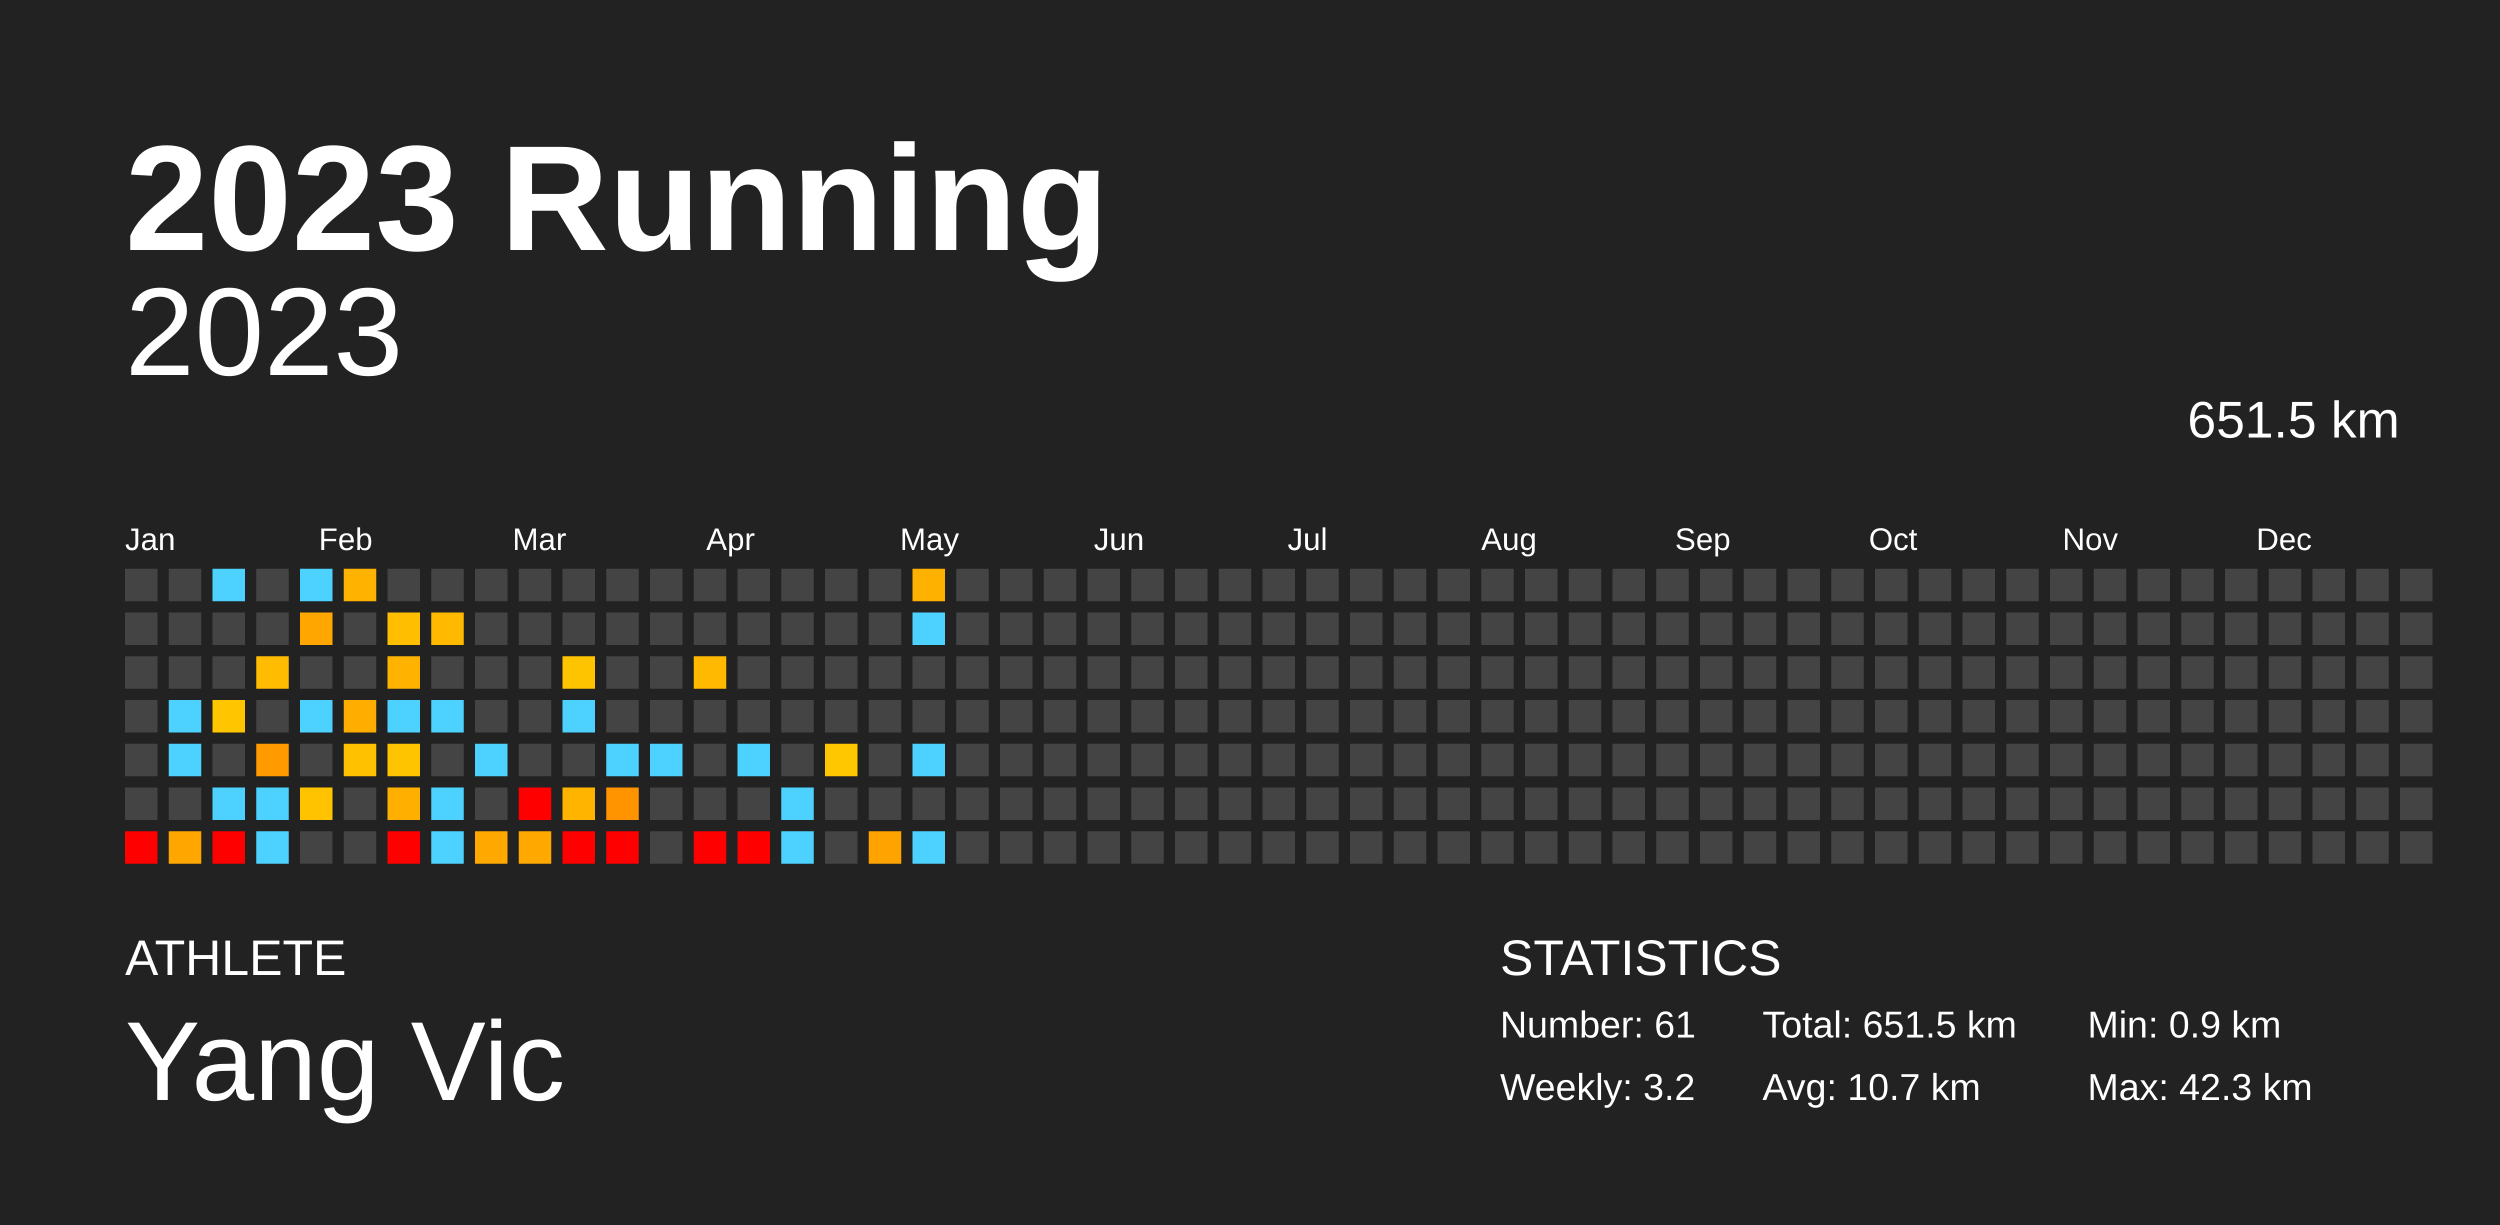
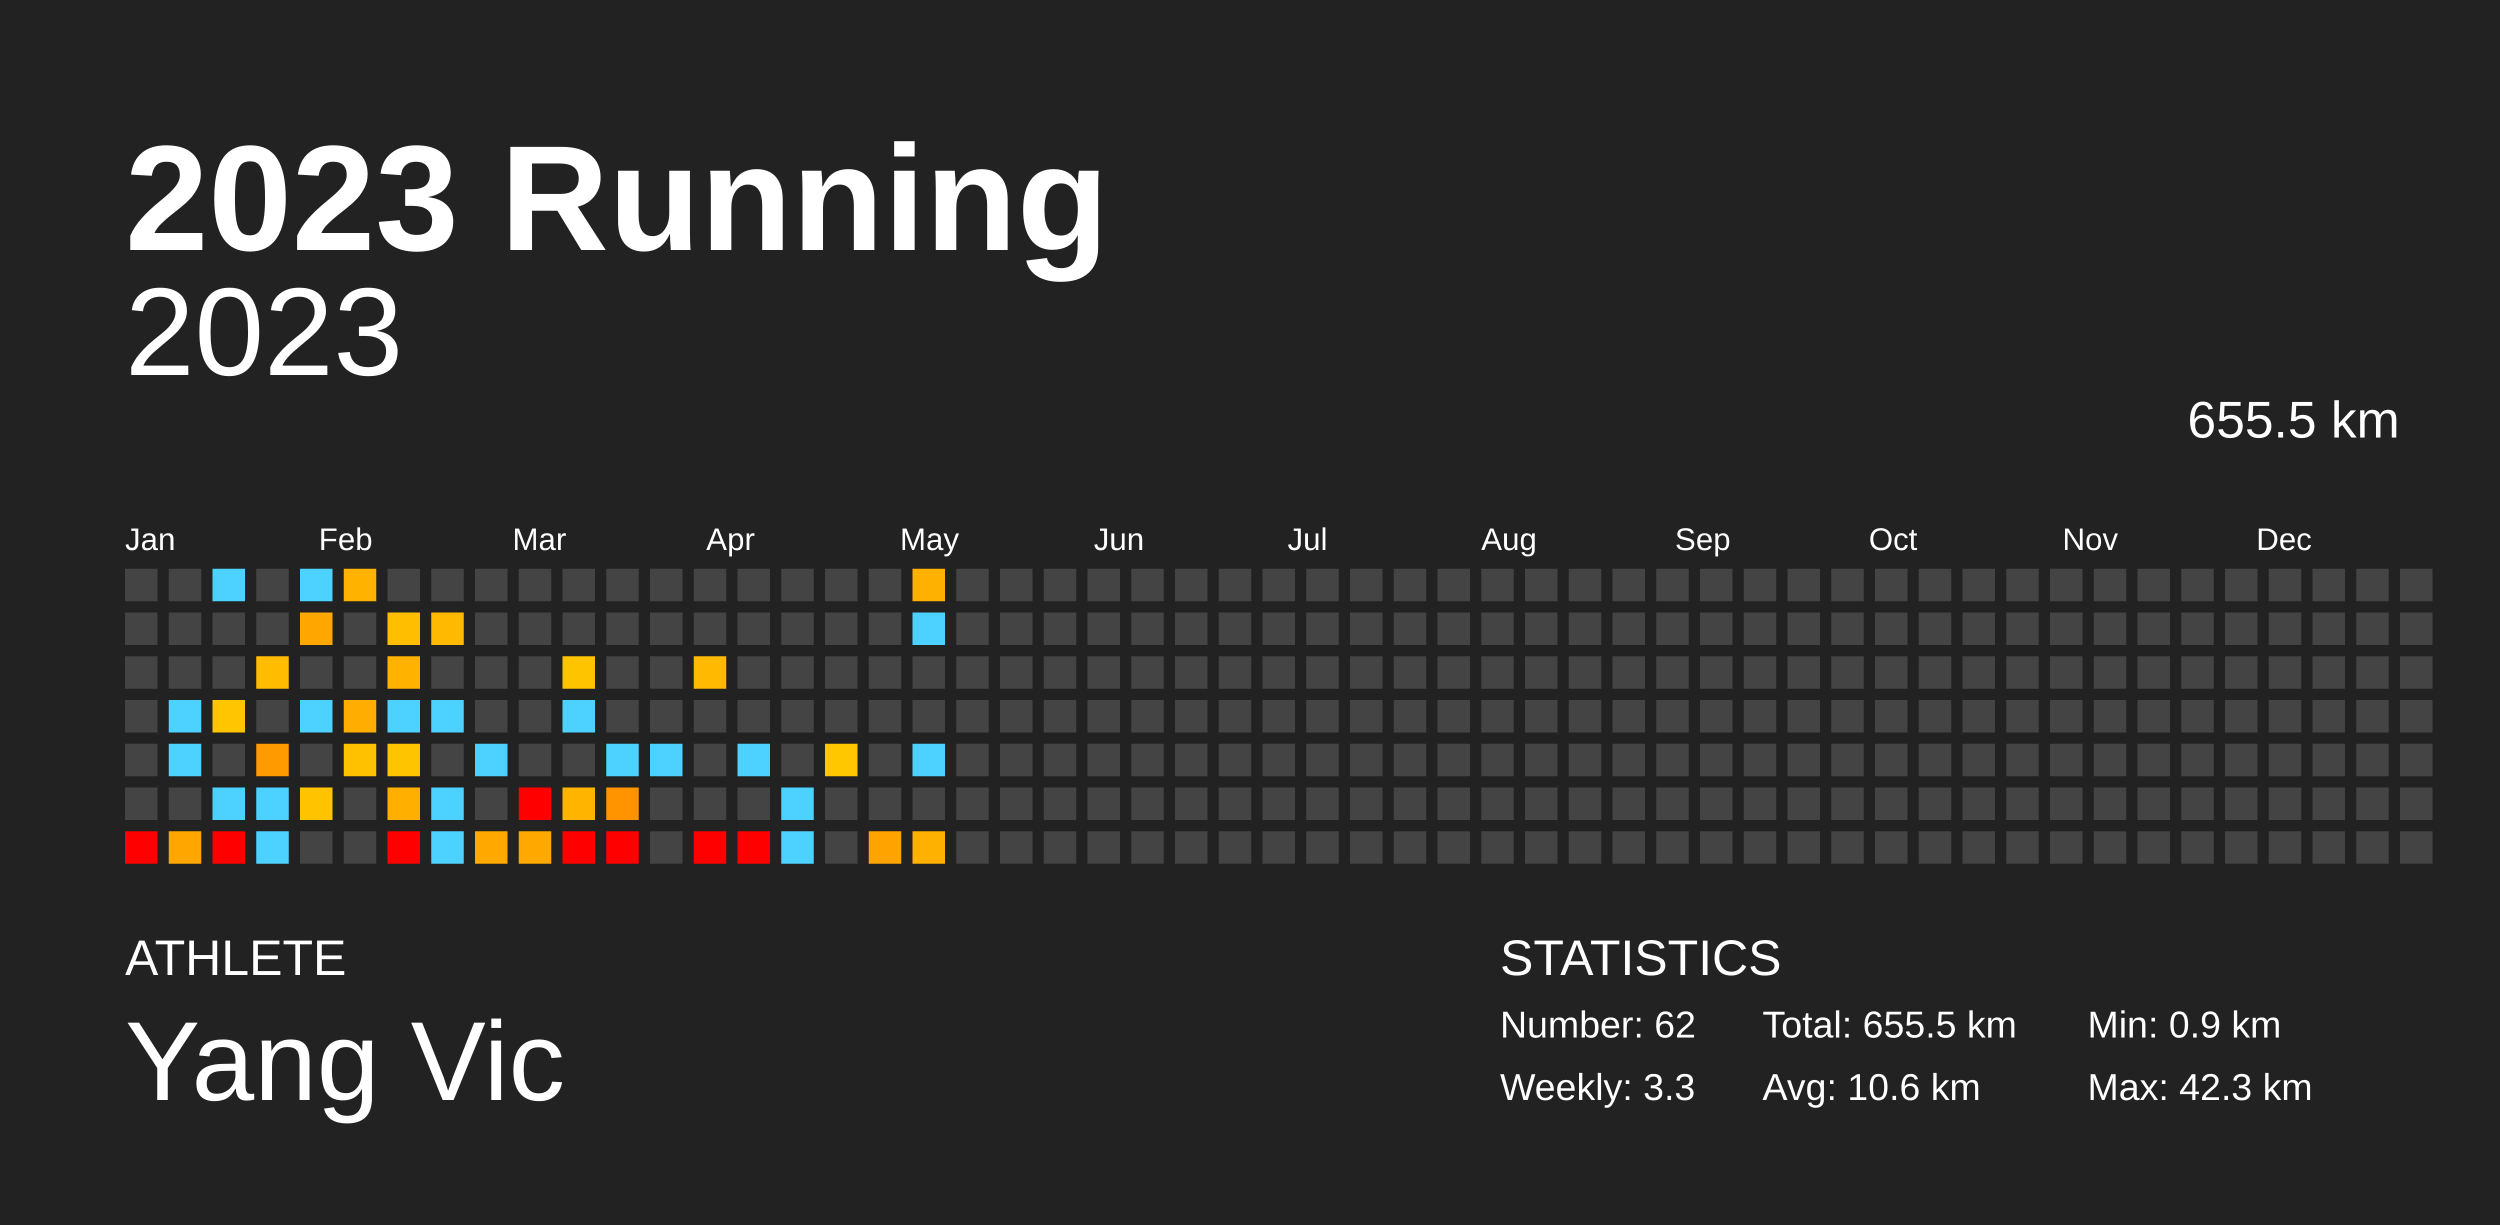
<svg xmlns="http://www.w3.org/2000/svg" baseProfile="full" height="98mm" version="1.1" viewBox="0,0,200,98" width="200mm">
  <defs />
  <rect fill="#222222" height="98" width="200" x="0" y="0" />
  <text fill="#FFFFFF" style="font-size:12px; font-family:Arial; font-weight:bold;" x="10" y="20">2023 Running</text>
  <text fill="#FFFFFF" style="font-size:4px; font-family:Arial" x="10" y="78">ATHLETE</text>
  <text fill="#FFFFFF" style="font-size:9px; font-family:Arial" x="10" y="88">Yang Vic</text>
  <text fill="#FFFFFF" style="font-size:4px; font-family:Arial" x="120" y="78">STATISTICS</text>
-   <text fill="#FFFFFF" style="font-size:3px; font-family:Arial" x="120" y="83">Number: 61</text>
-   <text fill="#FFFFFF" style="font-size:3px; font-family:Arial" x="120" y="88">Weekly: 3.2</text>
-   <text fill="#FFFFFF" style="font-size:3px; font-family:Arial" x="141" y="83">Total: 651.5 km</text>
-   <text fill="#FFFFFF" style="font-size:3px; font-family:Arial" x="141" y="88">Avg: 10.7 km</text>
+   <text fill="#FFFFFF" style="font-size:3px; font-family:Arial" x="120" y="83">Number: 62</text>
+   <text fill="#FFFFFF" style="font-size:3px; font-family:Arial" x="120" y="88">Weekly: 3.3</text>
+   <text fill="#FFFFFF" style="font-size:3px; font-family:Arial" x="141" y="83">Total: 655.5 km</text>
+   <text fill="#FFFFFF" style="font-size:3px; font-family:Arial" x="141" y="88">Avg: 10.6 km</text>
  <text fill="#FFFFFF" style="font-size:3px; font-family:Arial" x="167" y="83">Min: 0.9 km</text>
  <text fill="#FFFFFF" style="font-size:3px; font-family:Arial" x="167" y="88">Max: 42.3 km</text>
  <text alignment-baseline="hanging" fill="#FFFFFF" style="font-size:10.0px; font-family:Arial;" x="10" y="30">2023</text>
-   <text alignment-baseline="hanging" fill="#FFFFFF" style="font-size:4.125px; font-family:Arial;" x="175" y="35">651.5 km</text>
+   <text alignment-baseline="hanging" fill="#FFFFFF" style="font-size:4.125px; font-family:Arial;" x="175" y="35">655.5 km</text>
  <text fill="#FFFFFF" style="font-size:2.5px; font-family:Arial" x="10.0" y="44">Jan</text>
  <text fill="#FFFFFF" style="font-size:2.5px; font-family:Arial" x="25.5" y="44">Feb</text>
  <text fill="#FFFFFF" style="font-size:2.5px; font-family:Arial" x="41.0" y="44">Mar</text>
  <text fill="#FFFFFF" style="font-size:2.5px; font-family:Arial" x="56.5" y="44">Apr</text>
  <text fill="#FFFFFF" style="font-size:2.5px; font-family:Arial" x="72.0" y="44">May</text>
  <text fill="#FFFFFF" style="font-size:2.5px; font-family:Arial" x="87.5" y="44">Jun</text>
  <text fill="#FFFFFF" style="font-size:2.5px; font-family:Arial" x="103.0" y="44">Jul</text>
  <text fill="#FFFFFF" style="font-size:2.5px; font-family:Arial" x="118.5" y="44">Aug</text>
  <text fill="#FFFFFF" style="font-size:2.5px; font-family:Arial" x="134.0" y="44">Sep</text>
  <text fill="#FFFFFF" style="font-size:2.5px; font-family:Arial" x="149.5" y="44">Oct</text>
  <text fill="#FFFFFF" style="font-size:2.5px; font-family:Arial" x="165.0" y="44">Nov</text>
  <text fill="#FFFFFF" style="font-size:2.5px; font-family:Arial" x="180.5" y="44">Dec</text>
  <rect fill="#444444" height="2.6" width="2.6" x="10.0" y="45.5" />
  <rect fill="#444444" height="2.6" width="2.6" x="10.0" y="49.0" />
  <rect fill="#444444" height="2.6" width="2.6" x="10.0" y="52.5" />
  <rect fill="#444444" height="2.6" width="2.6" x="10.0" y="56.0" />
  <rect fill="#444444" height="2.6" width="2.6" x="10.0" y="59.5" />
  <rect fill="#444444" height="2.6" width="2.6" x="10.0" y="63.0" />
  <rect fill="red" height="2.6" width="2.6" x="10.0" y="66.5" />
  <rect fill="#444444" height="2.6" width="2.6" x="13.5" y="45.5" />
  <rect fill="#444444" height="2.6" width="2.6" x="13.5" y="49.0" />
  <rect fill="#444444" height="2.6" width="2.6" x="13.5" y="52.5" />
  <rect fill="#4dd2ff" height="2.6" width="2.6" x="13.5" y="56.0" />
  <rect fill="#4dd2ff" height="2.6" width="2.6" x="13.5" y="59.5" />
  <rect fill="#444444" height="2.6" width="2.6" x="13.5" y="63.0" />
  <rect fill="#ffa700" height="2.6" width="2.6" x="13.5" y="66.5" />
  <rect fill="#4dd2ff" height="2.6" width="2.6" x="17.0" y="45.5" />
  <rect fill="#444444" height="2.6" width="2.6" x="17.0" y="49.0" />
  <rect fill="#444444" height="2.6" width="2.6" x="17.0" y="52.5" />
  <rect fill="#ffc600" height="2.6" width="2.6" x="17.0" y="56.0" />
  <rect fill="#444444" height="2.6" width="2.6" x="17.0" y="59.5" />
  <rect fill="#4dd2ff" height="2.6" width="2.6" x="17.0" y="63.0" />
  <rect fill="red" height="2.6" width="2.6" x="17.0" y="66.5" />
  <rect fill="#444444" height="2.6" width="2.6" x="20.5" y="45.5" />
  <rect fill="#444444" height="2.6" width="2.6" x="20.5" y="49.0" />
  <rect fill="#ffbc00" height="2.6" width="2.6" x="20.5" y="52.5" />
  <rect fill="#444444" height="2.6" width="2.6" x="20.5" y="56.0" />
  <rect fill="#ff9b00" height="2.6" width="2.6" x="20.5" y="59.5" />
  <rect fill="#4dd2ff" height="2.6" width="2.6" x="20.5" y="63.0" />
  <rect fill="#4dd2ff" height="2.6" width="2.6" x="20.5" y="66.5" />
  <rect fill="#4dd2ff" height="2.6" width="2.6" x="24.0" y="45.5" />
  <rect fill="#ffa700" height="2.6" width="2.6" x="24.0" y="49.0" />
  <rect fill="#444444" height="2.6" width="2.6" x="24.0" y="52.5" />
  <rect fill="#4dd2ff" height="2.6" width="2.6" x="24.0" y="56.0" />
  <rect fill="#444444" height="2.6" width="2.6" x="24.0" y="59.5" />
  <rect fill="#ffc300" height="2.6" width="2.6" x="24.0" y="63.0" />
  <rect fill="#444444" height="2.6" width="2.6" x="24.0" y="66.5" />
  <rect fill="#ffb200" height="2.6" width="2.6" x="27.5" y="45.5" />
  <rect fill="#444444" height="2.6" width="2.6" x="27.5" y="49.0" />
  <rect fill="#444444" height="2.6" width="2.6" x="27.5" y="52.5" />
  <rect fill="#ffae00" height="2.6" width="2.6" x="27.5" y="56.0" />
  <rect fill="#ffc100" height="2.6" width="2.6" x="27.5" y="59.5" />
  <rect fill="#444444" height="2.6" width="2.6" x="27.5" y="63.0" />
  <rect fill="#444444" height="2.6" width="2.6" x="27.5" y="66.5" />
  <rect fill="#444444" height="2.6" width="2.6" x="31.0" y="45.5" />
  <rect fill="#ffbf00" height="2.6" width="2.6" x="31.0" y="49.0" />
  <rect fill="#ffb300" height="2.6" width="2.6" x="31.0" y="52.5" />
  <rect fill="#4dd2ff" height="2.6" width="2.6" x="31.0" y="56.0" />
  <rect fill="#ffc400" height="2.6" width="2.6" x="31.0" y="59.5" />
  <rect fill="#ffaf00" height="2.6" width="2.6" x="31.0" y="63.0" />
  <rect fill="red" height="2.6" width="2.6" x="31.0" y="66.5" />
  <rect fill="#444444" height="2.6" width="2.6" x="34.5" y="45.5" />
  <rect fill="#ffba00" height="2.6" width="2.6" x="34.5" y="49.0" />
  <rect fill="#444444" height="2.6" width="2.6" x="34.5" y="52.5" />
  <rect fill="#4dd2ff" height="2.6" width="2.6" x="34.5" y="56.0" />
  <rect fill="#444444" height="2.6" width="2.6" x="34.5" y="59.5" />
  <rect fill="#4dd2ff" height="2.6" width="2.6" x="34.5" y="63.0" />
  <rect fill="#4dd2ff" height="2.6" width="2.6" x="34.5" y="66.5" />
  <rect fill="#444444" height="2.6" width="2.6" x="38.0" y="45.5" />
  <rect fill="#444444" height="2.6" width="2.6" x="38.0" y="49.0" />
  <rect fill="#444444" height="2.6" width="2.6" x="38.0" y="52.5" />
  <rect fill="#444444" height="2.6" width="2.6" x="38.0" y="56.0" />
  <rect fill="#4dd2ff" height="2.6" width="2.6" x="38.0" y="59.5" />
  <rect fill="#444444" height="2.6" width="2.6" x="38.0" y="63.0" />
  <rect fill="#ffa800" height="2.6" width="2.6" x="38.0" y="66.5" />
  <rect fill="#444444" height="2.6" width="2.6" x="41.5" y="45.5" />
  <rect fill="#444444" height="2.6" width="2.6" x="41.5" y="49.0" />
  <rect fill="#444444" height="2.6" width="2.6" x="41.5" y="52.5" />
  <rect fill="#444444" height="2.6" width="2.6" x="41.5" y="56.0" />
  <rect fill="#444444" height="2.6" width="2.6" x="41.5" y="59.5" />
  <rect fill="red" height="2.6" width="2.6" x="41.5" y="63.0" />
  <rect fill="#ffa800" height="2.6" width="2.6" x="41.5" y="66.5" />
  <rect fill="#444444" height="2.6" width="2.6" x="45.0" y="45.5" />
  <rect fill="#444444" height="2.6" width="2.6" x="45.0" y="49.0" />
  <rect fill="#ffc400" height="2.6" width="2.6" x="45.0" y="52.5" />
  <rect fill="#4dd2ff" height="2.6" width="2.6" x="45.0" y="56.0" />
  <rect fill="#444444" height="2.6" width="2.6" x="45.0" y="59.5" />
  <rect fill="#ffb500" height="2.6" width="2.6" x="45.0" y="63.0" />
  <rect fill="red" height="2.6" width="2.6" x="45.0" y="66.5" />
  <rect fill="#444444" height="2.6" width="2.6" x="48.5" y="45.5" />
  <rect fill="#444444" height="2.6" width="2.6" x="48.5" y="49.0" />
  <rect fill="#444444" height="2.6" width="2.6" x="48.5" y="52.5" />
  <rect fill="#444444" height="2.6" width="2.6" x="48.5" y="56.0" />
  <rect fill="#4dd2ff" height="2.6" width="2.6" x="48.5" y="59.5" />
  <rect fill="#ff9300" height="2.6" width="2.6" x="48.5" y="63.0" />
  <rect fill="red" height="2.6" width="2.6" x="48.5" y="66.5" />
  <rect fill="#444444" height="2.6" width="2.6" x="52.0" y="45.5" />
  <rect fill="#444444" height="2.6" width="2.6" x="52.0" y="49.0" />
  <rect fill="#444444" height="2.6" width="2.6" x="52.0" y="52.5" />
  <rect fill="#444444" height="2.6" width="2.6" x="52.0" y="56.0" />
  <rect fill="#4dd2ff" height="2.6" width="2.6" x="52.0" y="59.5" />
  <rect fill="#444444" height="2.6" width="2.6" x="52.0" y="63.0" />
  <rect fill="#444444" height="2.6" width="2.6" x="52.0" y="66.5" />
  <rect fill="#444444" height="2.6" width="2.6" x="55.5" y="45.5" />
  <rect fill="#444444" height="2.6" width="2.6" x="55.5" y="49.0" />
  <rect fill="#ffb900" height="2.6" width="2.6" x="55.5" y="52.5" />
  <rect fill="#444444" height="2.6" width="2.6" x="55.5" y="56.0" />
  <rect fill="#444444" height="2.6" width="2.6" x="55.5" y="59.5" />
  <rect fill="#444444" height="2.6" width="2.6" x="55.5" y="63.0" />
  <rect fill="red" height="2.6" width="2.6" x="55.5" y="66.5" />
  <rect fill="#444444" height="2.6" width="2.6" x="59.0" y="45.5" />
  <rect fill="#444444" height="2.6" width="2.6" x="59.0" y="49.0" />
  <rect fill="#444444" height="2.6" width="2.6" x="59.0" y="52.5" />
  <rect fill="#444444" height="2.6" width="2.6" x="59.0" y="56.0" />
  <rect fill="#4dd2ff" height="2.6" width="2.6" x="59.0" y="59.5" />
  <rect fill="#444444" height="2.6" width="2.6" x="59.0" y="63.0" />
  <rect fill="red" height="2.6" width="2.6" x="59.0" y="66.5" />
  <rect fill="#444444" height="2.6" width="2.6" x="62.5" y="45.5" />
  <rect fill="#444444" height="2.6" width="2.6" x="62.5" y="49.0" />
  <rect fill="#444444" height="2.6" width="2.6" x="62.5" y="52.5" />
  <rect fill="#444444" height="2.6" width="2.6" x="62.5" y="56.0" />
  <rect fill="#444444" height="2.6" width="2.6" x="62.5" y="59.5" />
  <rect fill="#4dd2ff" height="2.6" width="2.6" x="62.5" y="63.0" />
  <rect fill="#4dd2ff" height="2.6" width="2.6" x="62.5" y="66.5" />
  <rect fill="#444444" height="2.6" width="2.6" x="66.0" y="45.5" />
  <rect fill="#444444" height="2.6" width="2.6" x="66.0" y="49.0" />
  <rect fill="#444444" height="2.6" width="2.6" x="66.0" y="52.5" />
  <rect fill="#444444" height="2.6" width="2.6" x="66.0" y="56.0" />
  <rect fill="#ffc700" height="2.6" width="2.6" x="66.0" y="59.5" />
  <rect fill="#444444" height="2.6" width="2.6" x="66.0" y="63.0" />
  <rect fill="#444444" height="2.6" width="2.6" x="66.0" y="66.5" />
  <rect fill="#444444" height="2.6" width="2.6" x="69.5" y="45.5" />
  <rect fill="#444444" height="2.6" width="2.6" x="69.5" y="49.0" />
  <rect fill="#444444" height="2.6" width="2.6" x="69.5" y="52.5" />
  <rect fill="#444444" height="2.6" width="2.6" x="69.5" y="56.0" />
  <rect fill="#444444" height="2.6" width="2.6" x="69.5" y="59.5" />
  <rect fill="#444444" height="2.6" width="2.6" x="69.5" y="63.0" />
  <rect fill="#ffa300" height="2.6" width="2.6" x="69.5" y="66.5" />
  <rect fill="#ffb100" height="2.6" width="2.6" x="73.0" y="45.5" />
  <rect fill="#4dd2ff" height="2.6" width="2.6" x="73.0" y="49.0" />
  <rect fill="#444444" height="2.6" width="2.6" x="73.0" y="52.5" />
  <rect fill="#444444" height="2.6" width="2.6" x="73.0" y="56.0" />
  <rect fill="#4dd2ff" height="2.6" width="2.6" x="73.0" y="59.5" />
  <rect fill="#444444" height="2.6" width="2.6" x="73.0" y="63.0" />
-   <rect fill="#4dd2ff" height="2.6" width="2.6" x="73.0" y="66.5" />
+   <rect fill="#ffb100" height="2.6" width="2.6" x="73.0" y="66.5" />
  <rect fill="#444444" height="2.6" width="2.6" x="76.5" y="45.5" />
  <rect fill="#444444" height="2.6" width="2.6" x="76.5" y="49.0" />
  <rect fill="#444444" height="2.6" width="2.6" x="76.5" y="52.5" />
  <rect fill="#444444" height="2.6" width="2.6" x="76.5" y="56.0" />
  <rect fill="#444444" height="2.6" width="2.6" x="76.5" y="59.5" />
  <rect fill="#444444" height="2.6" width="2.6" x="76.5" y="63.0" />
  <rect fill="#444444" height="2.6" width="2.6" x="76.5" y="66.5" />
  <rect fill="#444444" height="2.6" width="2.6" x="80.0" y="45.5" />
  <rect fill="#444444" height="2.6" width="2.6" x="80.0" y="49.0" />
  <rect fill="#444444" height="2.6" width="2.6" x="80.0" y="52.5" />
  <rect fill="#444444" height="2.6" width="2.6" x="80.0" y="56.0" />
  <rect fill="#444444" height="2.6" width="2.6" x="80.0" y="59.5" />
  <rect fill="#444444" height="2.6" width="2.6" x="80.0" y="63.0" />
  <rect fill="#444444" height="2.6" width="2.6" x="80.0" y="66.5" />
  <rect fill="#444444" height="2.6" width="2.6" x="83.5" y="45.5" />
  <rect fill="#444444" height="2.6" width="2.6" x="83.5" y="49.0" />
  <rect fill="#444444" height="2.6" width="2.6" x="83.5" y="52.5" />
  <rect fill="#444444" height="2.6" width="2.6" x="83.5" y="56.0" />
  <rect fill="#444444" height="2.6" width="2.6" x="83.5" y="59.5" />
  <rect fill="#444444" height="2.6" width="2.6" x="83.5" y="63.0" />
  <rect fill="#444444" height="2.6" width="2.6" x="83.5" y="66.5" />
  <rect fill="#444444" height="2.6" width="2.6" x="87.0" y="45.5" />
  <rect fill="#444444" height="2.6" width="2.6" x="87.0" y="49.0" />
  <rect fill="#444444" height="2.6" width="2.6" x="87.0" y="52.5" />
  <rect fill="#444444" height="2.6" width="2.6" x="87.0" y="56.0" />
  <rect fill="#444444" height="2.6" width="2.6" x="87.0" y="59.5" />
  <rect fill="#444444" height="2.6" width="2.6" x="87.0" y="63.0" />
  <rect fill="#444444" height="2.6" width="2.6" x="87.0" y="66.5" />
  <rect fill="#444444" height="2.6" width="2.6" x="90.5" y="45.5" />
  <rect fill="#444444" height="2.6" width="2.6" x="90.5" y="49.0" />
  <rect fill="#444444" height="2.6" width="2.6" x="90.5" y="52.5" />
  <rect fill="#444444" height="2.6" width="2.6" x="90.5" y="56.0" />
  <rect fill="#444444" height="2.6" width="2.6" x="90.5" y="59.5" />
  <rect fill="#444444" height="2.6" width="2.6" x="90.5" y="63.0" />
  <rect fill="#444444" height="2.6" width="2.6" x="90.5" y="66.5" />
  <rect fill="#444444" height="2.6" width="2.6" x="94.0" y="45.5" />
  <rect fill="#444444" height="2.6" width="2.6" x="94.0" y="49.0" />
  <rect fill="#444444" height="2.6" width="2.6" x="94.0" y="52.5" />
  <rect fill="#444444" height="2.6" width="2.6" x="94.0" y="56.0" />
  <rect fill="#444444" height="2.6" width="2.6" x="94.0" y="59.5" />
  <rect fill="#444444" height="2.6" width="2.6" x="94.0" y="63.0" />
  <rect fill="#444444" height="2.6" width="2.6" x="94.0" y="66.5" />
  <rect fill="#444444" height="2.6" width="2.6" x="97.5" y="45.5" />
  <rect fill="#444444" height="2.6" width="2.6" x="97.5" y="49.0" />
  <rect fill="#444444" height="2.6" width="2.6" x="97.5" y="52.5" />
  <rect fill="#444444" height="2.6" width="2.6" x="97.5" y="56.0" />
  <rect fill="#444444" height="2.6" width="2.6" x="97.5" y="59.5" />
  <rect fill="#444444" height="2.6" width="2.6" x="97.5" y="63.0" />
  <rect fill="#444444" height="2.6" width="2.6" x="97.5" y="66.5" />
  <rect fill="#444444" height="2.6" width="2.6" x="101.0" y="45.5" />
  <rect fill="#444444" height="2.6" width="2.6" x="101.0" y="49.0" />
  <rect fill="#444444" height="2.6" width="2.6" x="101.0" y="52.5" />
  <rect fill="#444444" height="2.6" width="2.6" x="101.0" y="56.0" />
  <rect fill="#444444" height="2.6" width="2.6" x="101.0" y="59.5" />
  <rect fill="#444444" height="2.6" width="2.6" x="101.0" y="63.0" />
  <rect fill="#444444" height="2.6" width="2.6" x="101.0" y="66.5" />
  <rect fill="#444444" height="2.6" width="2.6" x="104.5" y="45.5" />
  <rect fill="#444444" height="2.6" width="2.6" x="104.5" y="49.0" />
  <rect fill="#444444" height="2.6" width="2.6" x="104.5" y="52.5" />
  <rect fill="#444444" height="2.6" width="2.6" x="104.5" y="56.0" />
  <rect fill="#444444" height="2.6" width="2.6" x="104.5" y="59.5" />
  <rect fill="#444444" height="2.6" width="2.6" x="104.5" y="63.0" />
  <rect fill="#444444" height="2.6" width="2.6" x="104.5" y="66.5" />
  <rect fill="#444444" height="2.6" width="2.6" x="108.0" y="45.5" />
  <rect fill="#444444" height="2.6" width="2.6" x="108.0" y="49.0" />
  <rect fill="#444444" height="2.6" width="2.6" x="108.0" y="52.5" />
  <rect fill="#444444" height="2.6" width="2.6" x="108.0" y="56.0" />
  <rect fill="#444444" height="2.6" width="2.6" x="108.0" y="59.5" />
  <rect fill="#444444" height="2.6" width="2.6" x="108.0" y="63.0" />
  <rect fill="#444444" height="2.6" width="2.6" x="108.0" y="66.5" />
  <rect fill="#444444" height="2.6" width="2.6" x="111.5" y="45.5" />
  <rect fill="#444444" height="2.6" width="2.6" x="111.5" y="49.0" />
  <rect fill="#444444" height="2.6" width="2.6" x="111.5" y="52.5" />
  <rect fill="#444444" height="2.6" width="2.6" x="111.5" y="56.0" />
  <rect fill="#444444" height="2.6" width="2.6" x="111.5" y="59.5" />
  <rect fill="#444444" height="2.6" width="2.6" x="111.5" y="63.0" />
  <rect fill="#444444" height="2.6" width="2.6" x="111.5" y="66.5" />
  <rect fill="#444444" height="2.6" width="2.6" x="115.0" y="45.5" />
  <rect fill="#444444" height="2.6" width="2.6" x="115.0" y="49.0" />
  <rect fill="#444444" height="2.6" width="2.6" x="115.0" y="52.5" />
  <rect fill="#444444" height="2.6" width="2.6" x="115.0" y="56.0" />
  <rect fill="#444444" height="2.6" width="2.6" x="115.0" y="59.5" />
  <rect fill="#444444" height="2.6" width="2.6" x="115.0" y="63.0" />
  <rect fill="#444444" height="2.6" width="2.6" x="115.0" y="66.5" />
  <rect fill="#444444" height="2.6" width="2.6" x="118.5" y="45.5" />
  <rect fill="#444444" height="2.6" width="2.6" x="118.5" y="49.0" />
  <rect fill="#444444" height="2.6" width="2.6" x="118.5" y="52.5" />
  <rect fill="#444444" height="2.6" width="2.6" x="118.5" y="56.0" />
  <rect fill="#444444" height="2.6" width="2.6" x="118.5" y="59.5" />
  <rect fill="#444444" height="2.6" width="2.6" x="118.5" y="63.0" />
  <rect fill="#444444" height="2.6" width="2.6" x="118.5" y="66.5" />
  <rect fill="#444444" height="2.6" width="2.6" x="122.0" y="45.5" />
  <rect fill="#444444" height="2.6" width="2.6" x="122.0" y="49.0" />
  <rect fill="#444444" height="2.6" width="2.6" x="122.0" y="52.5" />
  <rect fill="#444444" height="2.6" width="2.6" x="122.0" y="56.0" />
  <rect fill="#444444" height="2.6" width="2.6" x="122.0" y="59.5" />
  <rect fill="#444444" height="2.6" width="2.6" x="122.0" y="63.0" />
  <rect fill="#444444" height="2.6" width="2.6" x="122.0" y="66.5" />
  <rect fill="#444444" height="2.6" width="2.6" x="125.5" y="45.5" />
  <rect fill="#444444" height="2.6" width="2.6" x="125.5" y="49.0" />
  <rect fill="#444444" height="2.6" width="2.6" x="125.5" y="52.5" />
  <rect fill="#444444" height="2.6" width="2.6" x="125.5" y="56.0" />
  <rect fill="#444444" height="2.6" width="2.6" x="125.5" y="59.5" />
  <rect fill="#444444" height="2.6" width="2.6" x="125.5" y="63.0" />
  <rect fill="#444444" height="2.6" width="2.6" x="125.5" y="66.5" />
  <rect fill="#444444" height="2.6" width="2.6" x="129.0" y="45.5" />
  <rect fill="#444444" height="2.6" width="2.6" x="129.0" y="49.0" />
  <rect fill="#444444" height="2.6" width="2.6" x="129.0" y="52.5" />
  <rect fill="#444444" height="2.6" width="2.6" x="129.0" y="56.0" />
  <rect fill="#444444" height="2.6" width="2.6" x="129.0" y="59.5" />
  <rect fill="#444444" height="2.6" width="2.6" x="129.0" y="63.0" />
  <rect fill="#444444" height="2.6" width="2.6" x="129.0" y="66.5" />
  <rect fill="#444444" height="2.6" width="2.6" x="132.5" y="45.5" />
  <rect fill="#444444" height="2.6" width="2.6" x="132.5" y="49.0" />
  <rect fill="#444444" height="2.6" width="2.6" x="132.5" y="52.5" />
  <rect fill="#444444" height="2.6" width="2.6" x="132.5" y="56.0" />
  <rect fill="#444444" height="2.6" width="2.6" x="132.5" y="59.5" />
  <rect fill="#444444" height="2.6" width="2.6" x="132.5" y="63.0" />
  <rect fill="#444444" height="2.6" width="2.6" x="132.5" y="66.5" />
  <rect fill="#444444" height="2.6" width="2.6" x="136.0" y="45.5" />
  <rect fill="#444444" height="2.6" width="2.6" x="136.0" y="49.0" />
  <rect fill="#444444" height="2.6" width="2.6" x="136.0" y="52.5" />
  <rect fill="#444444" height="2.6" width="2.6" x="136.0" y="56.0" />
  <rect fill="#444444" height="2.6" width="2.6" x="136.0" y="59.5" />
  <rect fill="#444444" height="2.6" width="2.6" x="136.0" y="63.0" />
  <rect fill="#444444" height="2.6" width="2.6" x="136.0" y="66.5" />
  <rect fill="#444444" height="2.6" width="2.6" x="139.5" y="45.5" />
  <rect fill="#444444" height="2.6" width="2.6" x="139.5" y="49.0" />
  <rect fill="#444444" height="2.6" width="2.6" x="139.5" y="52.5" />
  <rect fill="#444444" height="2.6" width="2.6" x="139.5" y="56.0" />
  <rect fill="#444444" height="2.6" width="2.6" x="139.5" y="59.5" />
  <rect fill="#444444" height="2.6" width="2.6" x="139.5" y="63.0" />
  <rect fill="#444444" height="2.6" width="2.6" x="139.5" y="66.5" />
  <rect fill="#444444" height="2.6" width="2.6" x="143.0" y="45.5" />
  <rect fill="#444444" height="2.6" width="2.6" x="143.0" y="49.0" />
  <rect fill="#444444" height="2.6" width="2.6" x="143.0" y="52.5" />
  <rect fill="#444444" height="2.6" width="2.6" x="143.0" y="56.0" />
  <rect fill="#444444" height="2.6" width="2.6" x="143.0" y="59.5" />
  <rect fill="#444444" height="2.6" width="2.6" x="143.0" y="63.0" />
  <rect fill="#444444" height="2.6" width="2.6" x="143.0" y="66.5" />
  <rect fill="#444444" height="2.6" width="2.6" x="146.5" y="45.5" />
  <rect fill="#444444" height="2.6" width="2.6" x="146.5" y="49.0" />
  <rect fill="#444444" height="2.6" width="2.6" x="146.5" y="52.5" />
  <rect fill="#444444" height="2.6" width="2.6" x="146.5" y="56.0" />
  <rect fill="#444444" height="2.6" width="2.6" x="146.5" y="59.5" />
  <rect fill="#444444" height="2.6" width="2.6" x="146.5" y="63.0" />
  <rect fill="#444444" height="2.6" width="2.6" x="146.5" y="66.5" />
  <rect fill="#444444" height="2.6" width="2.6" x="150.0" y="45.5" />
  <rect fill="#444444" height="2.6" width="2.6" x="150.0" y="49.0" />
  <rect fill="#444444" height="2.6" width="2.6" x="150.0" y="52.5" />
  <rect fill="#444444" height="2.6" width="2.6" x="150.0" y="56.0" />
  <rect fill="#444444" height="2.6" width="2.6" x="150.0" y="59.5" />
  <rect fill="#444444" height="2.6" width="2.6" x="150.0" y="63.0" />
  <rect fill="#444444" height="2.6" width="2.6" x="150.0" y="66.5" />
  <rect fill="#444444" height="2.6" width="2.6" x="153.5" y="45.5" />
  <rect fill="#444444" height="2.6" width="2.6" x="153.5" y="49.0" />
  <rect fill="#444444" height="2.6" width="2.6" x="153.5" y="52.5" />
  <rect fill="#444444" height="2.6" width="2.6" x="153.5" y="56.0" />
  <rect fill="#444444" height="2.6" width="2.6" x="153.5" y="59.5" />
  <rect fill="#444444" height="2.6" width="2.6" x="153.5" y="63.0" />
  <rect fill="#444444" height="2.6" width="2.6" x="153.5" y="66.5" />
  <rect fill="#444444" height="2.6" width="2.6" x="157.0" y="45.5" />
  <rect fill="#444444" height="2.6" width="2.6" x="157.0" y="49.0" />
  <rect fill="#444444" height="2.6" width="2.6" x="157.0" y="52.5" />
  <rect fill="#444444" height="2.6" width="2.6" x="157.0" y="56.0" />
  <rect fill="#444444" height="2.6" width="2.6" x="157.0" y="59.5" />
  <rect fill="#444444" height="2.6" width="2.6" x="157.0" y="63.0" />
  <rect fill="#444444" height="2.6" width="2.6" x="157.0" y="66.5" />
  <rect fill="#444444" height="2.6" width="2.6" x="160.5" y="45.5" />
  <rect fill="#444444" height="2.6" width="2.6" x="160.5" y="49.0" />
  <rect fill="#444444" height="2.6" width="2.6" x="160.5" y="52.5" />
  <rect fill="#444444" height="2.6" width="2.6" x="160.5" y="56.0" />
  <rect fill="#444444" height="2.6" width="2.6" x="160.5" y="59.5" />
  <rect fill="#444444" height="2.6" width="2.6" x="160.5" y="63.0" />
  <rect fill="#444444" height="2.6" width="2.6" x="160.5" y="66.5" />
  <rect fill="#444444" height="2.6" width="2.6" x="164.0" y="45.5" />
  <rect fill="#444444" height="2.6" width="2.6" x="164.0" y="49.0" />
  <rect fill="#444444" height="2.6" width="2.6" x="164.0" y="52.5" />
  <rect fill="#444444" height="2.6" width="2.6" x="164.0" y="56.0" />
  <rect fill="#444444" height="2.6" width="2.6" x="164.0" y="59.5" />
  <rect fill="#444444" height="2.6" width="2.6" x="164.0" y="63.0" />
  <rect fill="#444444" height="2.6" width="2.6" x="164.0" y="66.5" />
  <rect fill="#444444" height="2.6" width="2.6" x="167.5" y="45.5" />
  <rect fill="#444444" height="2.6" width="2.6" x="167.5" y="49.0" />
  <rect fill="#444444" height="2.6" width="2.6" x="167.5" y="52.5" />
  <rect fill="#444444" height="2.6" width="2.6" x="167.5" y="56.0" />
  <rect fill="#444444" height="2.6" width="2.6" x="167.5" y="59.5" />
  <rect fill="#444444" height="2.6" width="2.6" x="167.5" y="63.0" />
  <rect fill="#444444" height="2.6" width="2.6" x="167.5" y="66.5" />
  <rect fill="#444444" height="2.6" width="2.6" x="171.0" y="45.5" />
  <rect fill="#444444" height="2.6" width="2.6" x="171.0" y="49.0" />
  <rect fill="#444444" height="2.6" width="2.6" x="171.0" y="52.5" />
  <rect fill="#444444" height="2.6" width="2.6" x="171.0" y="56.0" />
  <rect fill="#444444" height="2.6" width="2.6" x="171.0" y="59.5" />
  <rect fill="#444444" height="2.6" width="2.6" x="171.0" y="63.0" />
  <rect fill="#444444" height="2.6" width="2.6" x="171.0" y="66.5" />
  <rect fill="#444444" height="2.6" width="2.6" x="174.5" y="45.5" />
  <rect fill="#444444" height="2.6" width="2.6" x="174.5" y="49.0" />
  <rect fill="#444444" height="2.6" width="2.6" x="174.5" y="52.5" />
  <rect fill="#444444" height="2.6" width="2.6" x="174.5" y="56.0" />
  <rect fill="#444444" height="2.6" width="2.6" x="174.5" y="59.5" />
  <rect fill="#444444" height="2.6" width="2.6" x="174.5" y="63.0" />
  <rect fill="#444444" height="2.6" width="2.6" x="174.5" y="66.5" />
  <rect fill="#444444" height="2.6" width="2.6" x="178.0" y="45.5" />
  <rect fill="#444444" height="2.6" width="2.6" x="178.0" y="49.0" />
  <rect fill="#444444" height="2.6" width="2.6" x="178.0" y="52.5" />
  <rect fill="#444444" height="2.6" width="2.6" x="178.0" y="56.0" />
  <rect fill="#444444" height="2.6" width="2.6" x="178.0" y="59.5" />
  <rect fill="#444444" height="2.6" width="2.6" x="178.0" y="63.0" />
  <rect fill="#444444" height="2.6" width="2.6" x="178.0" y="66.5" />
  <rect fill="#444444" height="2.6" width="2.6" x="181.5" y="45.5" />
  <rect fill="#444444" height="2.6" width="2.6" x="181.5" y="49.0" />
  <rect fill="#444444" height="2.6" width="2.6" x="181.5" y="52.5" />
  <rect fill="#444444" height="2.6" width="2.6" x="181.5" y="56.0" />
  <rect fill="#444444" height="2.6" width="2.6" x="181.5" y="59.5" />
  <rect fill="#444444" height="2.6" width="2.6" x="181.5" y="63.0" />
  <rect fill="#444444" height="2.6" width="2.6" x="181.5" y="66.5" />
  <rect fill="#444444" height="2.6" width="2.6" x="185.0" y="45.5" />
  <rect fill="#444444" height="2.6" width="2.6" x="185.0" y="49.0" />
  <rect fill="#444444" height="2.6" width="2.6" x="185.0" y="52.5" />
  <rect fill="#444444" height="2.6" width="2.6" x="185.0" y="56.0" />
  <rect fill="#444444" height="2.6" width="2.6" x="185.0" y="59.5" />
  <rect fill="#444444" height="2.6" width="2.6" x="185.0" y="63.0" />
  <rect fill="#444444" height="2.6" width="2.6" x="185.0" y="66.5" />
  <rect fill="#444444" height="2.6" width="2.6" x="188.5" y="45.5" />
  <rect fill="#444444" height="2.6" width="2.6" x="188.5" y="49.0" />
  <rect fill="#444444" height="2.6" width="2.6" x="188.5" y="52.5" />
  <rect fill="#444444" height="2.6" width="2.6" x="188.5" y="56.0" />
  <rect fill="#444444" height="2.6" width="2.6" x="188.5" y="59.5" />
  <rect fill="#444444" height="2.6" width="2.6" x="188.5" y="63.0" />
  <rect fill="#444444" height="2.6" width="2.6" x="188.5" y="66.5" />
  <rect fill="#444444" height="2.6" width="2.6" x="192.0" y="45.5" />
  <rect fill="#444444" height="2.6" width="2.6" x="192.0" y="49.0" />
  <rect fill="#444444" height="2.6" width="2.6" x="192.0" y="52.5" />
  <rect fill="#444444" height="2.6" width="2.6" x="192.0" y="56.0" />
  <rect fill="#444444" height="2.6" width="2.6" x="192.0" y="59.5" />
  <rect fill="#444444" height="2.6" width="2.6" x="192.0" y="63.0" />
  <rect fill="#444444" height="2.6" width="2.6" x="192.0" y="66.5" />
</svg>
